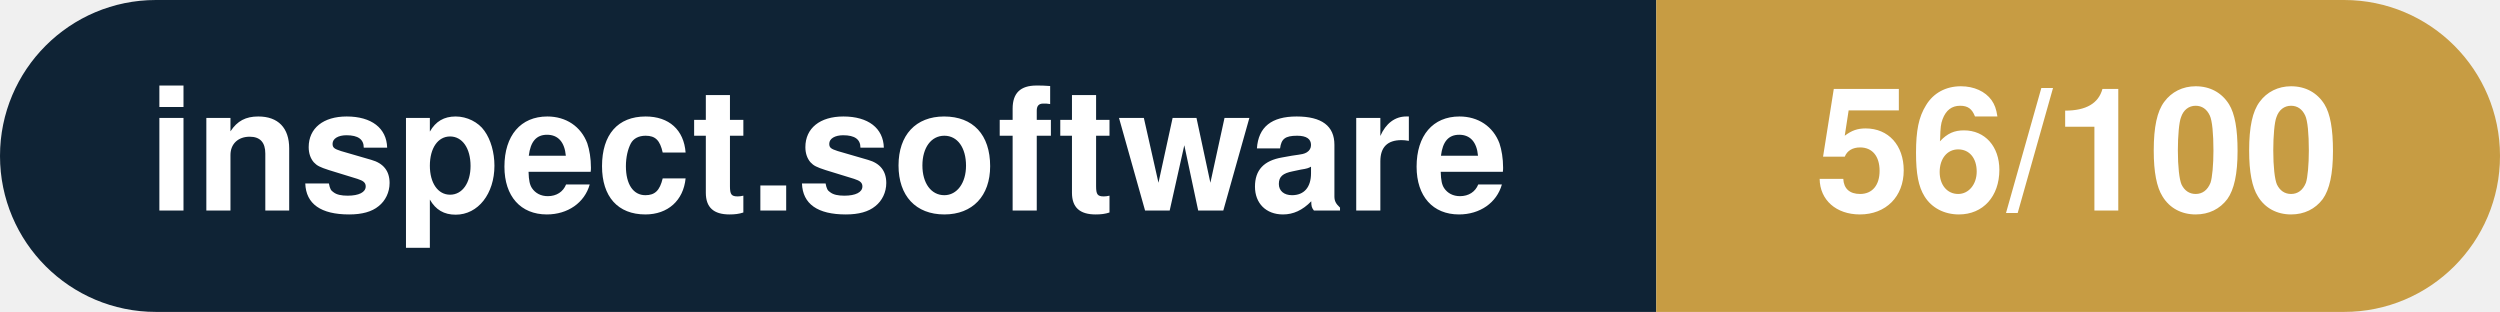
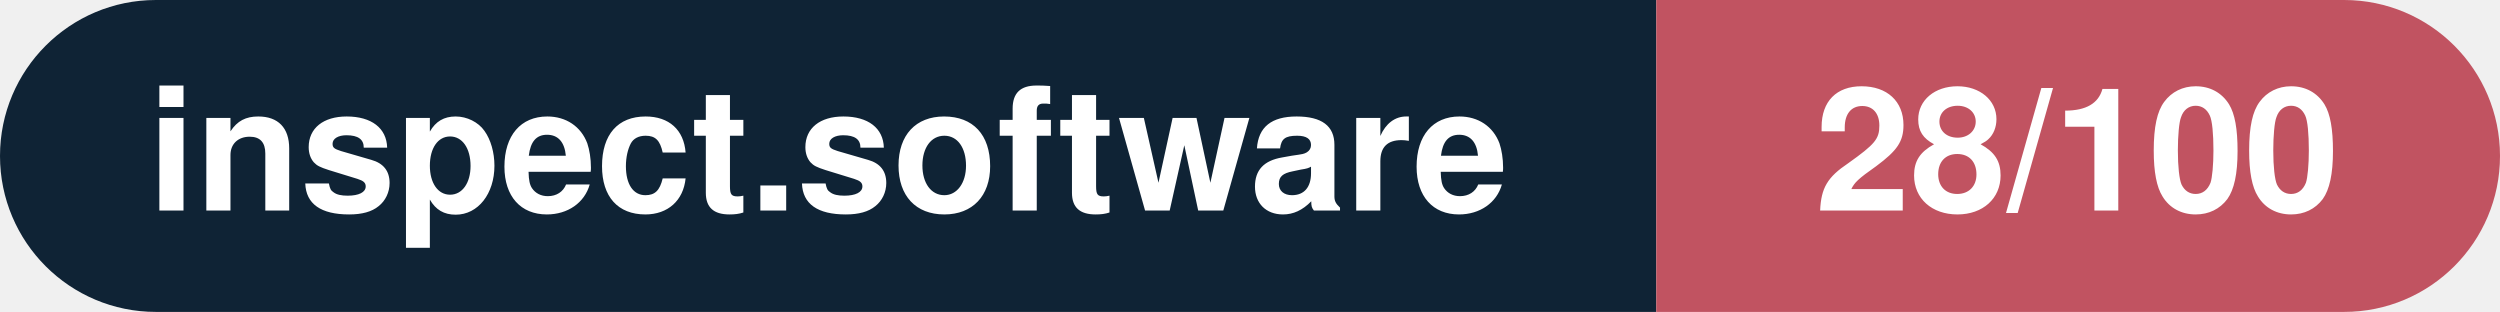
- <svg xmlns="http://www.w3.org/2000/svg" width="160.3" height="20" viewBox="0 0 160.3 20" role="img" aria-label="inspect.software: 56/100">
+ <svg xmlns="http://www.w3.org/2000/svg" width="160.3" height="20" viewBox="0 0 160.3 20" role="img" aria-label="inspect.software: 28/100">
  <clipPath id="rnd">
    <rect width="160.3" height="20" rx="10.0" fill="#fff" />
  </clipPath>
  <g clip-path="url(#rnd)">
    <rect width="106.2" height="20" fill="#0f2335" />
-     <rect x="106.2" width="54.1" height="20" fill="#c79c43" />
+     <rect x="106.2" width="54.1" height="20" fill="#c15361" />
  </g>
  <g fill="#fff" text-anchor="middle" font-family="Helvetica Neue,Helvetica,Arial,sans-serif" font-size="11">
    <text x="53.1" y="13.5" font-weight="600">inspect.software</text>
-     <text x="133.2" y="13.5" font-weight="700">56/100</text>
+     <text x="133.2" y="13.5" font-weight="700">28/100</text>
  </g>
</svg>
